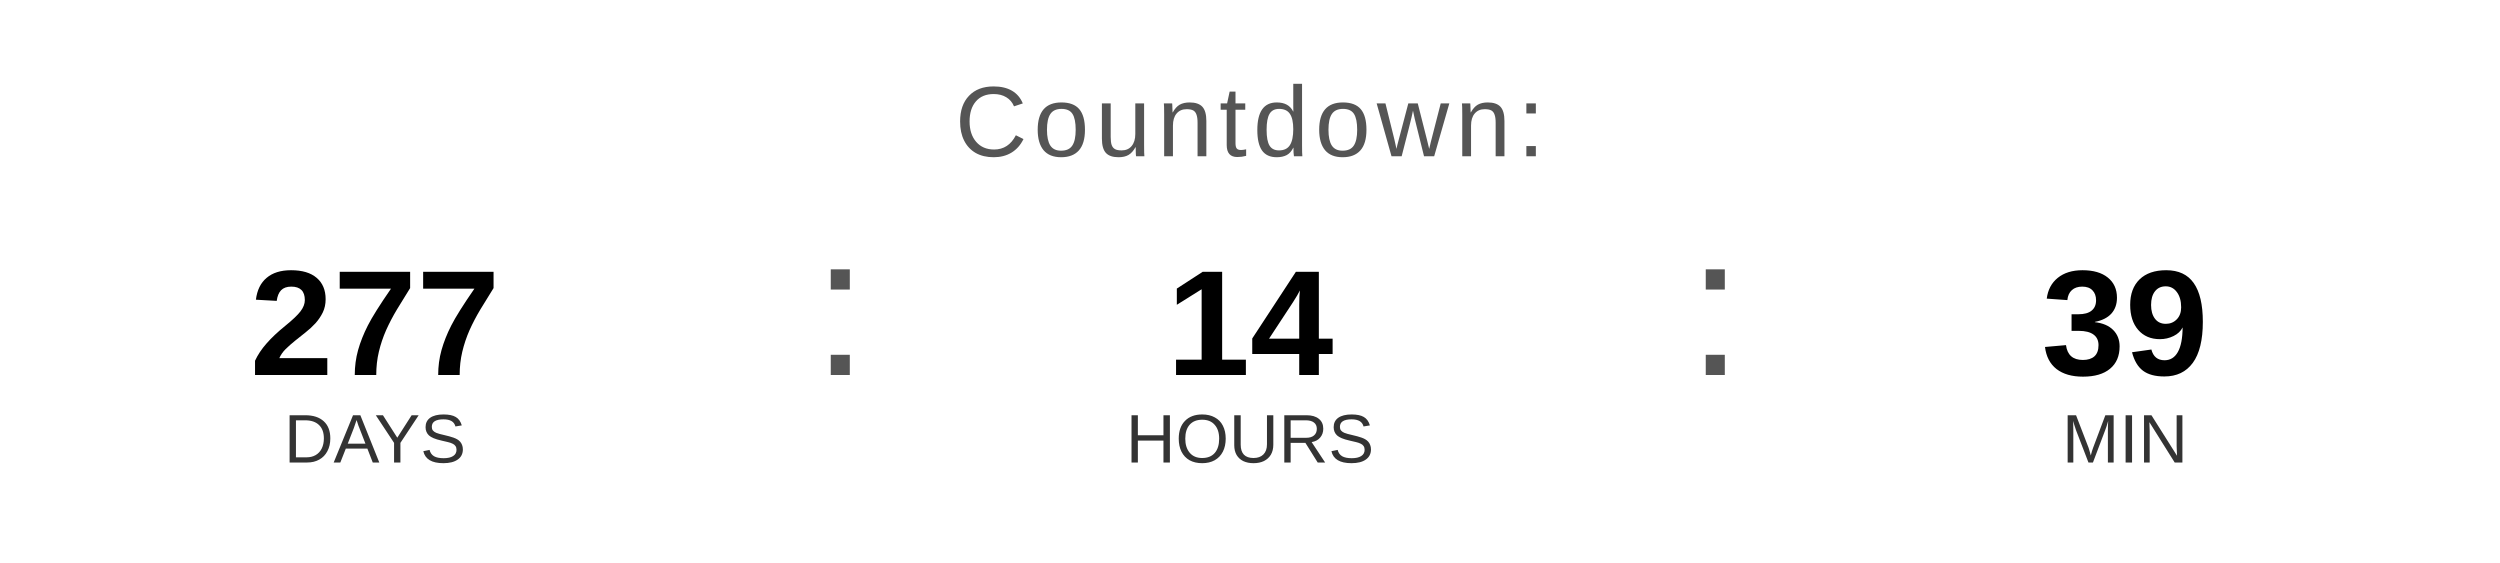
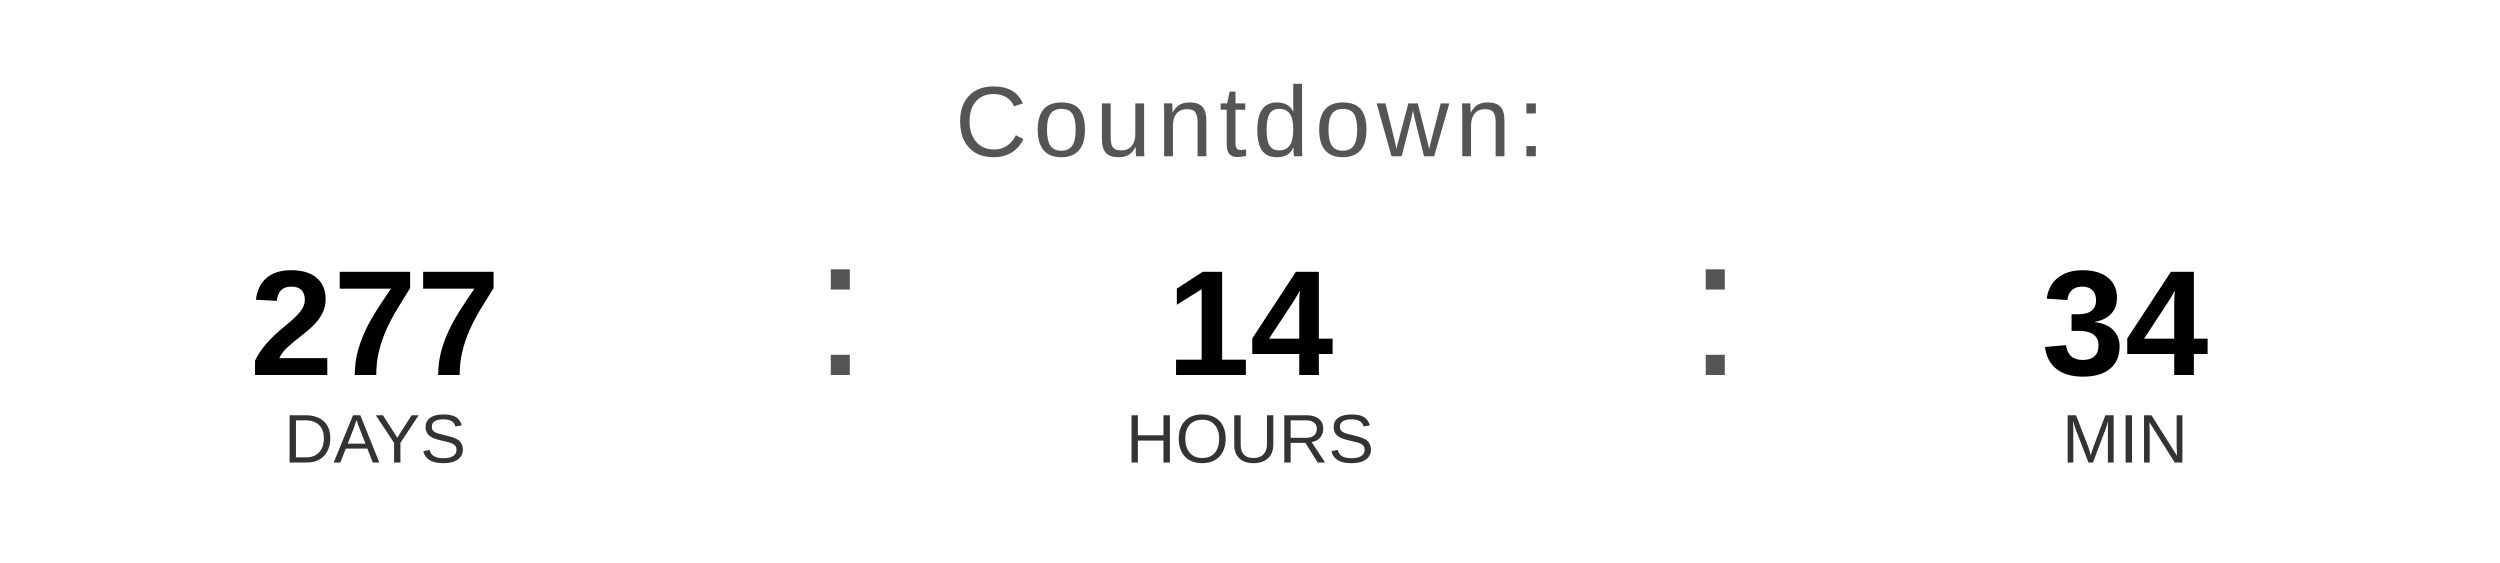
<svg xmlns="http://www.w3.org/2000/svg" width="400" height="90" viewBox="0 0 400 90">
  <text x="200" y="25" font-family="Arial, Helvetica, sans-serif" font-size="16" fill="#555555" text-anchor="middle" letter-spacing="1">
    Countdown:
  </text>
  <text x="60" y="60" font-family="Arial, Helvetica, sans-serif" font-size="24" font-weight="bold" fill="#000000" text-anchor="middle">277</text>
  <text x="60" y="74" font-family="Arial, Helvetica, sans-serif" font-size="11" fill="#333333" text-anchor="middle">DAYS</text>
  <text x="130" y="60" font-family="Arial, sans-serif" font-size="32" fill="#555555">:</text>
  <text x="200" y="60" font-family="Arial, Helvetica, sans-serif" font-size="24" font-weight="bold" fill="#000000" text-anchor="middle">14</text>
  <text x="200" y="74" font-family="Arial, Helvetica, sans-serif" font-size="11" fill="#333333" text-anchor="middle">HOURS</text>
  <text x="270" y="60" font-family="Arial, sans-serif" font-size="32" fill="#555555">:</text>
-   <text x="340" y="60" font-family="Arial, Helvetica, sans-serif" font-size="24" font-weight="bold" fill="#000000" text-anchor="middle">39</text>
+   <text x="340" y="60" font-family="Arial, Helvetica, sans-serif" font-size="24" font-weight="bold" fill="#000000" text-anchor="middle">34</text>
  <text x="340" y="74" font-family="Arial, Helvetica, sans-serif" font-size="11" fill="#333333" text-anchor="middle">MIN</text>
</svg>
